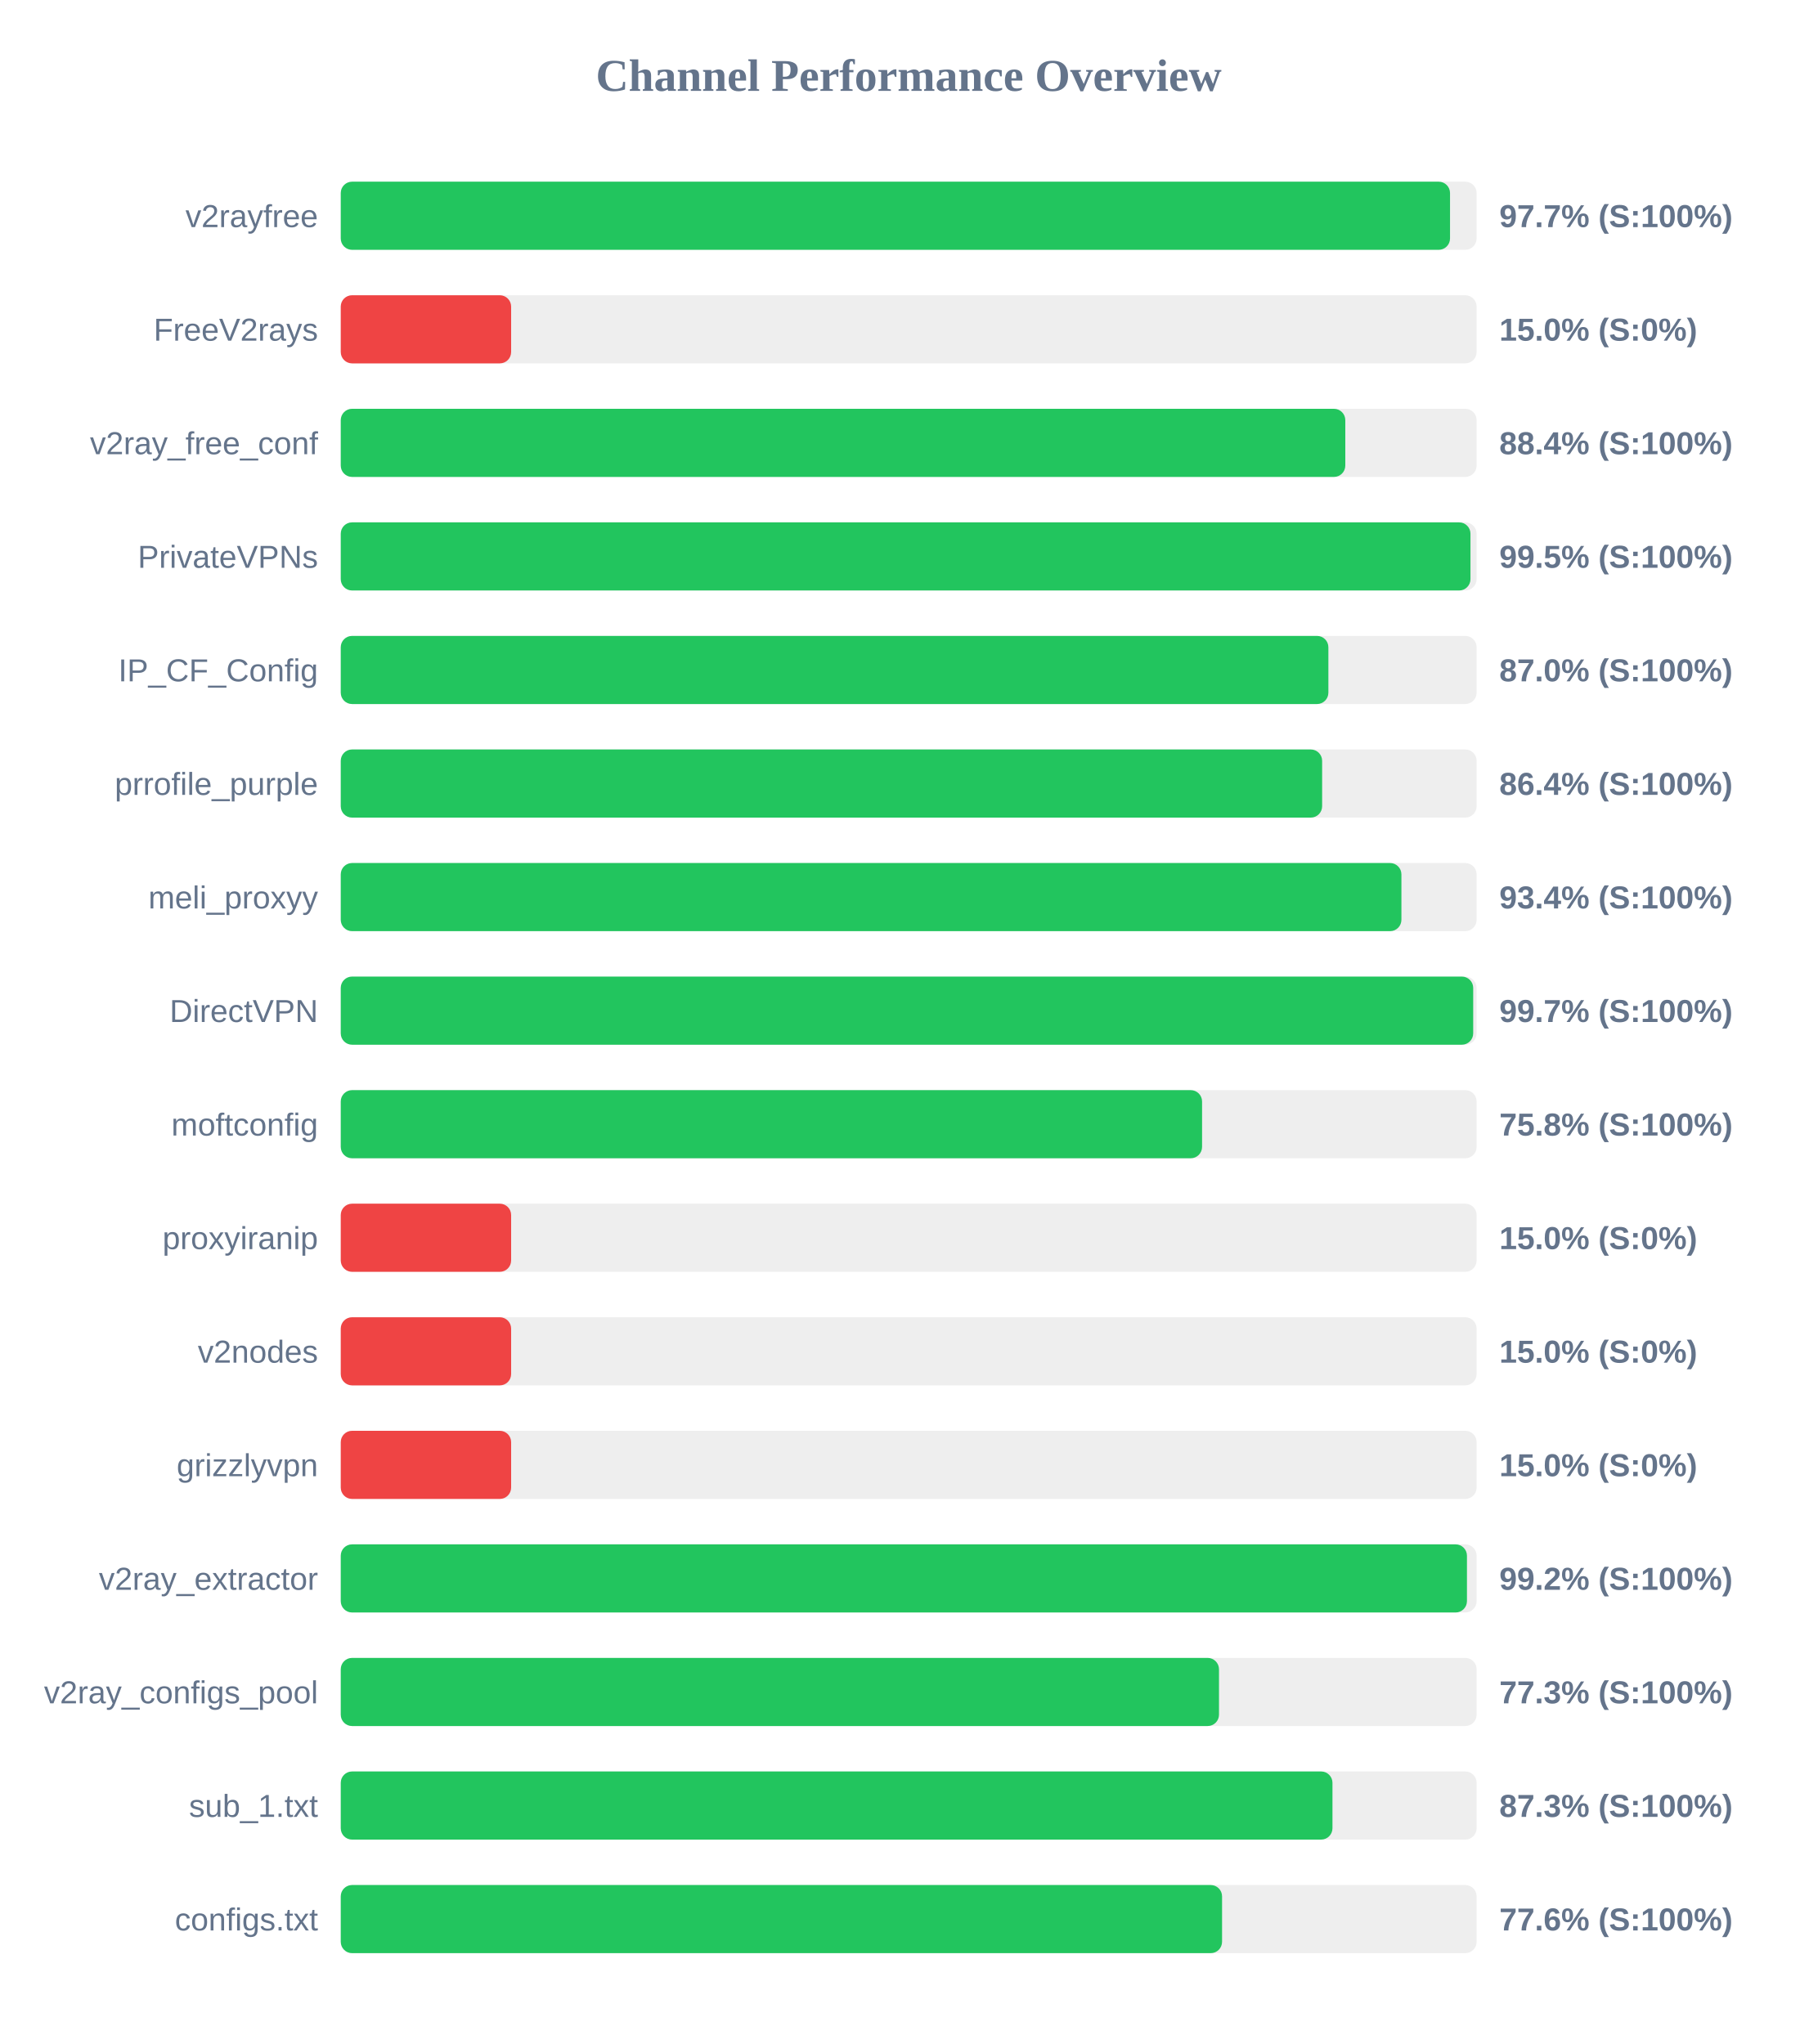
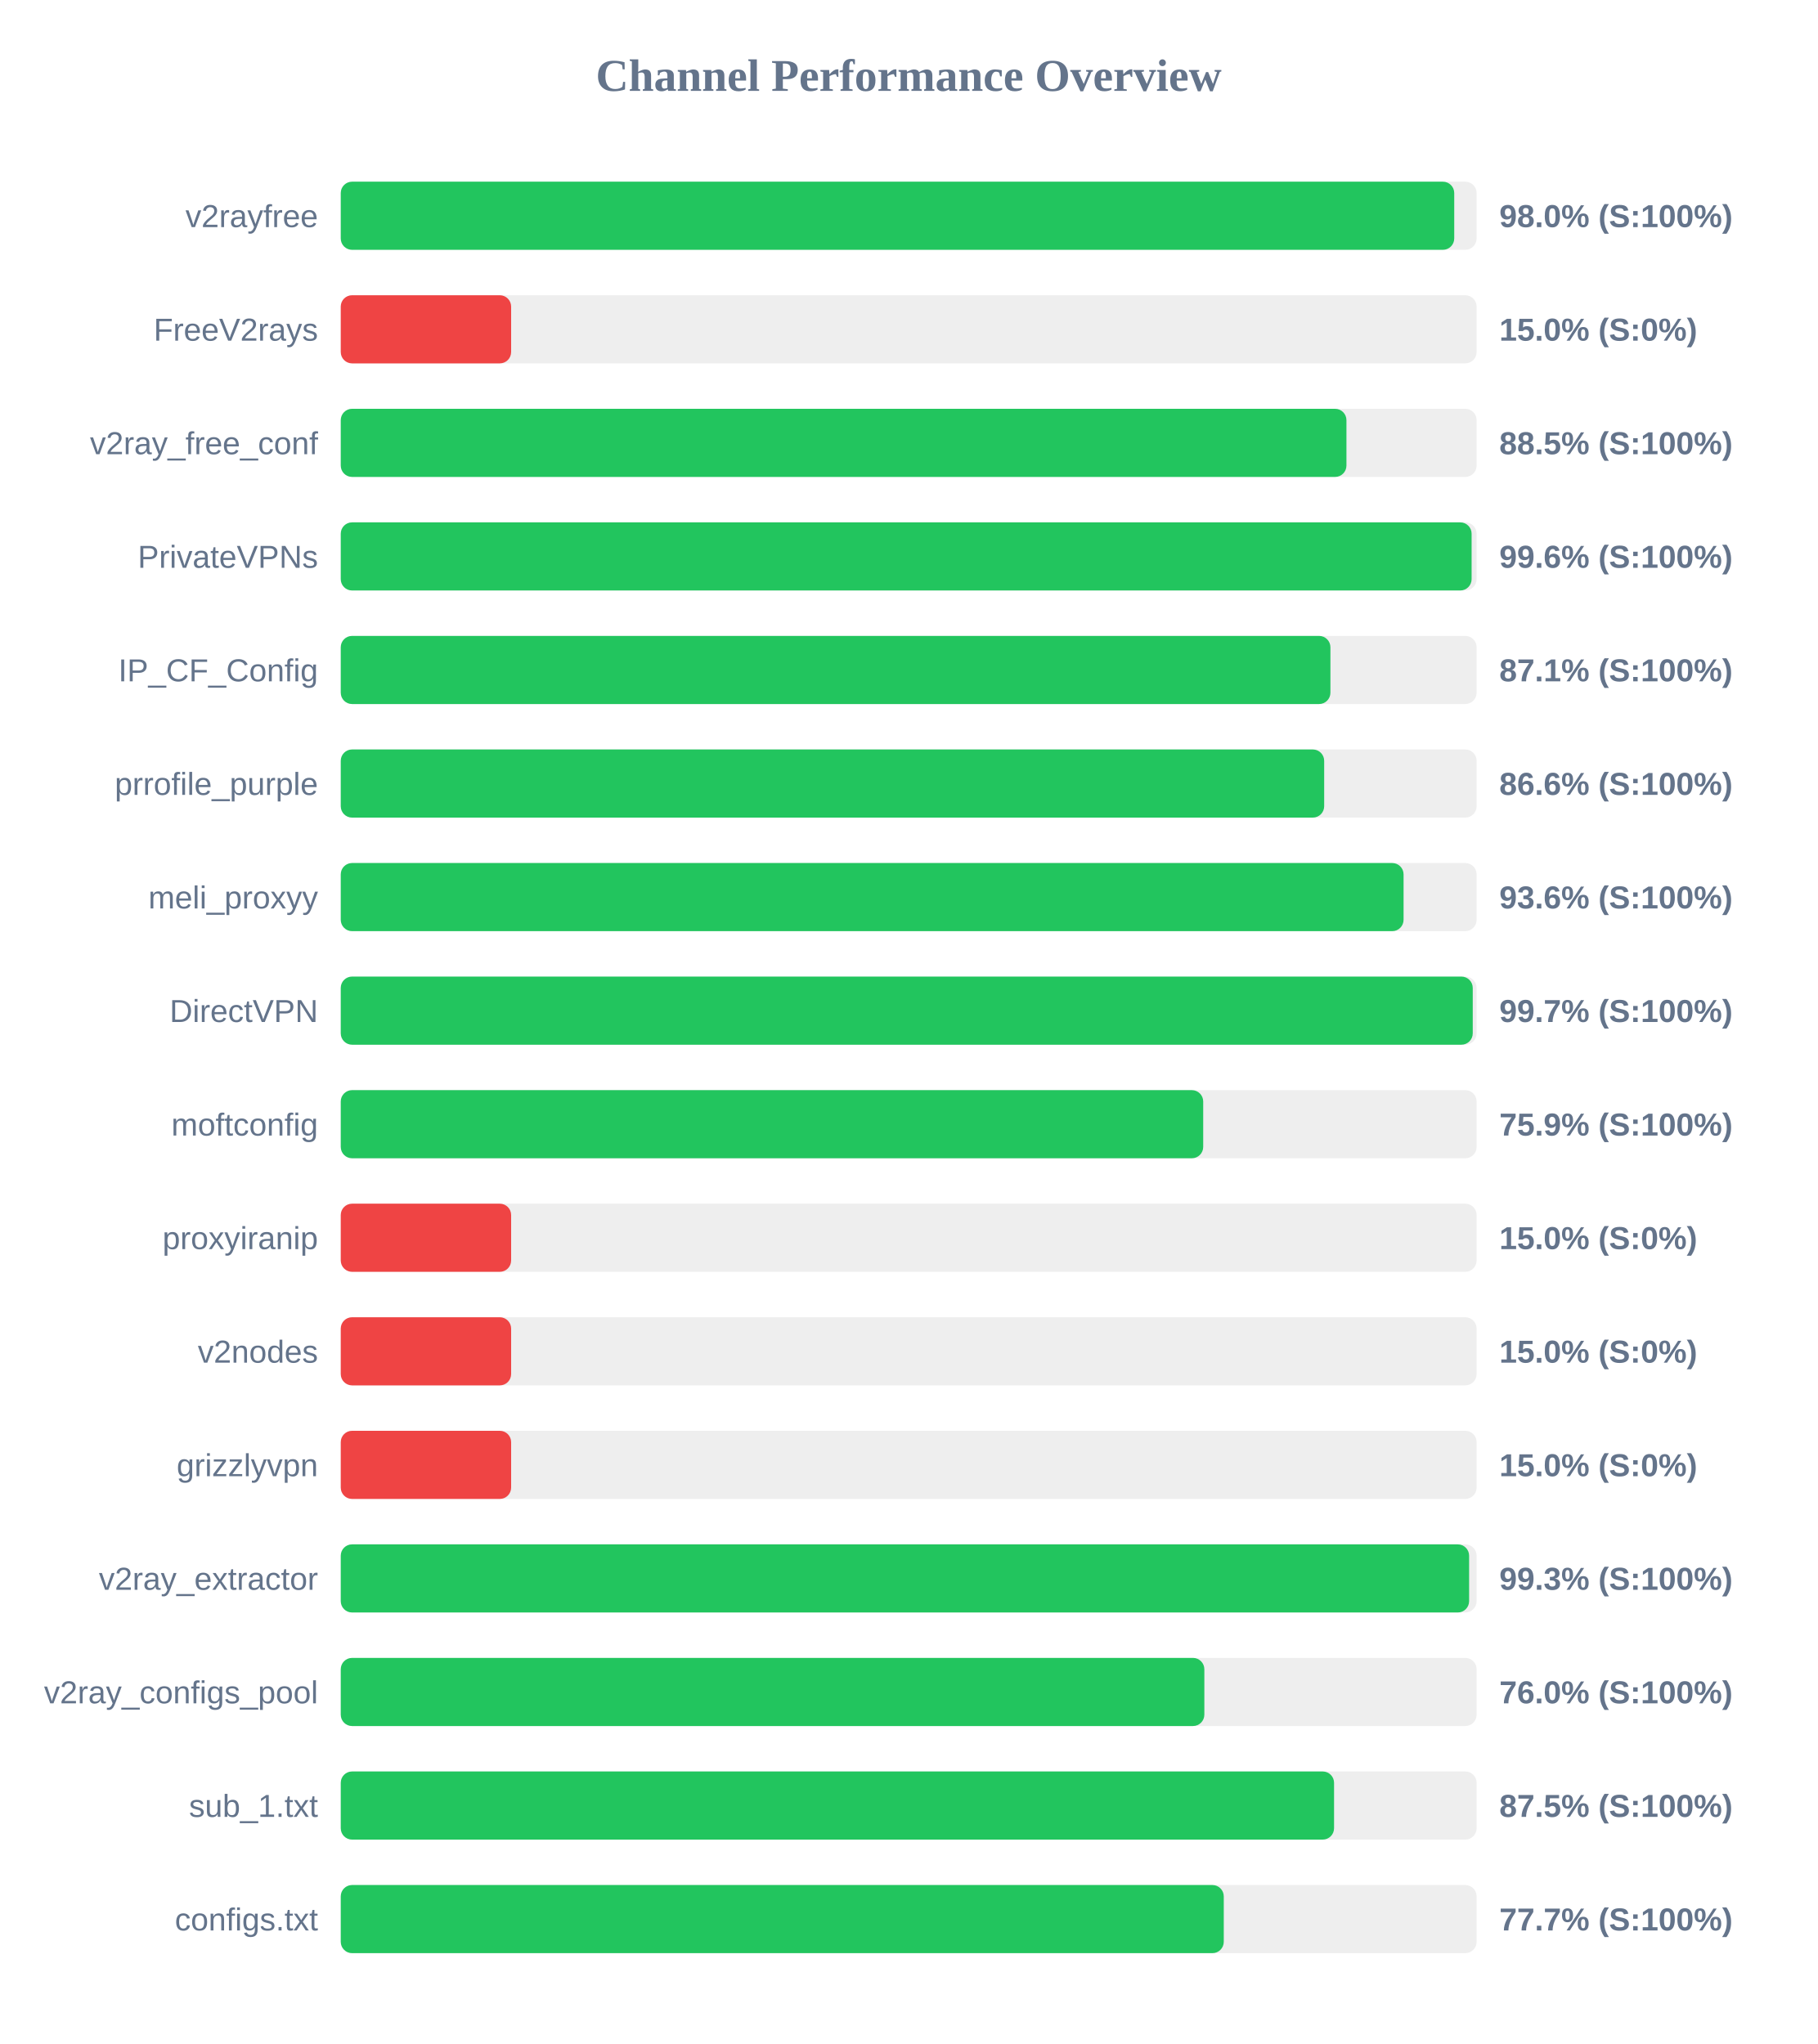
<svg xmlns="http://www.w3.org/2000/svg" width="800" height="900" version="1.1">
  <style>
        .row { font: 14px Arial; fill: #64748b; }
        .score { font: bold 14px Arial; fill: #64748b; }
    </style>
  <text x="400" y="40" text-anchor="middle" font-size="20px" font-weight="bold" fill="#64748b">Channel Performance Overview</text>
  <rect x="150" y="80" width="500" height="30" fill="#eee" rx="5" />
-   <rect x="150" y="80" width="488.3" height="30" fill="#22c55e" rx="5" />
+   <rect x="150" y="80" width="490.15" height="30" fill="#22c55e" rx="5" />
  <text x="140" y="100" text-anchor="end" class="row">v2rayfree</text>
-   <text x="660" y="100" text-anchor="start" class="score">97.7% (S:100%)</text>
+   <text x="660" y="100" text-anchor="start" class="score">98.0% (S:100%)</text>
  <rect x="150" y="130" width="500" height="30" fill="#eee" rx="5" />
  <rect x="150" y="130" width="75.0" height="30" fill="#ef4444" rx="5" />
  <text x="140" y="150" text-anchor="end" class="row">FreeV2rays</text>
  <text x="660" y="150" text-anchor="start" class="score">15.0% (S:0%)</text>
  <rect x="150" y="180" width="500" height="30" fill="#eee" rx="5" />
-   <rect x="150" y="180" width="442.2" height="30" fill="#22c55e" rx="5" />
+   <rect x="150" y="180" width="442.7" height="30" fill="#22c55e" rx="5" />
  <text x="140" y="200" text-anchor="end" class="row">v2ray_free_conf</text>
-   <text x="660" y="200" text-anchor="start" class="score">88.4% (S:100%)</text>
+   <text x="660" y="200" text-anchor="start" class="score">88.5% (S:100%)</text>
  <rect x="150" y="230" width="500" height="30" fill="#eee" rx="5" />
-   <rect x="150" y="230" width="497.3" height="30" fill="#22c55e" rx="5" />
+   <rect x="150" y="230" width="497.8" height="30" fill="#22c55e" rx="5" />
  <text x="140" y="250" text-anchor="end" class="row">PrivateVPNs</text>
-   <text x="660" y="250" text-anchor="start" class="score">99.5% (S:100%)</text>
+   <text x="660" y="250" text-anchor="start" class="score">99.6% (S:100%)</text>
  <rect x="150" y="280" width="500" height="30" fill="#eee" rx="5" />
-   <rect x="150" y="280" width="434.75" height="30" fill="#22c55e" rx="5" />
+   <rect x="150" y="280" width="435.65" height="30" fill="#22c55e" rx="5" />
  <text x="140" y="300" text-anchor="end" class="row">IP_CF_Config</text>
-   <text x="660" y="300" text-anchor="start" class="score">87.0% (S:100%)</text>
+   <text x="660" y="300" text-anchor="start" class="score">87.1% (S:100%)</text>
  <rect x="150" y="330" width="500" height="30" fill="#eee" rx="5" />
-   <rect x="150" y="330" width="432.0" height="30" fill="#22c55e" rx="5" />
+   <rect x="150" y="330" width="432.9" height="30" fill="#22c55e" rx="5" />
  <text x="140" y="350" text-anchor="end" class="row">prrofile_purple</text>
-   <text x="660" y="350" text-anchor="start" class="score">86.4% (S:100%)</text>
+   <text x="660" y="350" text-anchor="start" class="score">86.6% (S:100%)</text>
  <rect x="150" y="380" width="500" height="30" fill="#eee" rx="5" />
-   <rect x="150" y="380" width="466.9" height="30" fill="#22c55e" rx="5" />
+   <rect x="150" y="380" width="467.85" height="30" fill="#22c55e" rx="5" />
  <text x="140" y="400" text-anchor="end" class="row">meli_proxyy</text>
-   <text x="660" y="400" text-anchor="start" class="score">93.4% (S:100%)</text>
+   <text x="660" y="400" text-anchor="start" class="score">93.6% (S:100%)</text>
  <rect x="150" y="430" width="500" height="30" fill="#eee" rx="5" />
-   <rect x="150" y="430" width="498.5" height="30" fill="#22c55e" rx="5" />
+   <rect x="150" y="430" width="498.3" height="30" fill="#22c55e" rx="5" />
  <text x="140" y="450" text-anchor="end" class="row">DirectVPN</text>
  <text x="660" y="450" text-anchor="start" class="score">99.7% (S:100%)</text>
  <rect x="150" y="480" width="500" height="30" fill="#eee" rx="5" />
-   <rect x="150" y="480" width="379.15" height="30" fill="#22c55e" rx="5" />
+   <rect x="150" y="480" width="379.65" height="30" fill="#22c55e" rx="5" />
  <text x="140" y="500" text-anchor="end" class="row">moftconfig</text>
-   <text x="660" y="500" text-anchor="start" class="score">75.8% (S:100%)</text>
+   <text x="660" y="500" text-anchor="start" class="score">75.9% (S:100%)</text>
  <rect x="150" y="530" width="500" height="30" fill="#eee" rx="5" />
  <rect x="150" y="530" width="75.0" height="30" fill="#ef4444" rx="5" />
  <text x="140" y="550" text-anchor="end" class="row">proxyiranip</text>
  <text x="660" y="550" text-anchor="start" class="score">15.0% (S:0%)</text>
  <rect x="150" y="580" width="500" height="30" fill="#eee" rx="5" />
  <rect x="150" y="580" width="75.0" height="30" fill="#ef4444" rx="5" />
  <text x="140" y="600" text-anchor="end" class="row">v2nodes</text>
  <text x="660" y="600" text-anchor="start" class="score">15.0% (S:0%)</text>
  <rect x="150" y="630" width="500" height="30" fill="#eee" rx="5" />
  <rect x="150" y="630" width="75.0" height="30" fill="#ef4444" rx="5" />
  <text x="140" y="650" text-anchor="end" class="row">grizzlyvpn</text>
  <text x="660" y="650" text-anchor="start" class="score">15.0% (S:0%)</text>
  <rect x="150" y="680" width="500" height="30" fill="#eee" rx="5" />
-   <rect x="150" y="680" width="495.75" height="30" fill="#22c55e" rx="5" />
+   <rect x="150" y="680" width="496.7" height="30" fill="#22c55e" rx="5" />
  <text x="140" y="700" text-anchor="end" class="row">v2ray_extractor</text>
-   <text x="660" y="700" text-anchor="start" class="score">99.2% (S:100%)</text>
+   <text x="660" y="700" text-anchor="start" class="score">99.3% (S:100%)</text>
  <rect x="150" y="730" width="500" height="30" fill="#eee" rx="5" />
-   <rect x="150" y="730" width="386.6" height="30" fill="#22c55e" rx="5" />
+   <rect x="150" y="730" width="380.15" height="30" fill="#22c55e" rx="5" />
  <text x="140" y="750" text-anchor="end" class="row">v2ray_configs_pool</text>
-   <text x="660" y="750" text-anchor="start" class="score">77.3% (S:100%)</text>
+   <text x="660" y="750" text-anchor="start" class="score">76.0% (S:100%)</text>
  <rect x="150" y="780" width="500" height="30" fill="#eee" rx="5" />
-   <rect x="150" y="780" width="436.55" height="30" fill="#22c55e" rx="5" />
+   <rect x="150" y="780" width="437.25" height="30" fill="#22c55e" rx="5" />
  <text x="140" y="800" text-anchor="end" class="row">sub_1.txt</text>
-   <text x="660" y="800" text-anchor="start" class="score">87.3% (S:100%)</text>
+   <text x="660" y="800" text-anchor="start" class="score">87.5% (S:100%)</text>
  <rect x="150" y="830" width="500" height="30" fill="#eee" rx="5" />
-   <rect x="150" y="830" width="387.95" height="30" fill="#22c55e" rx="5" />
+   <rect x="150" y="830" width="388.7" height="30" fill="#22c55e" rx="5" />
  <text x="140" y="850" text-anchor="end" class="row">configs.txt</text>
-   <text x="660" y="850" text-anchor="start" class="score">77.6% (S:100%)</text>
+   <text x="660" y="850" text-anchor="start" class="score">77.7% (S:100%)</text>
</svg>
